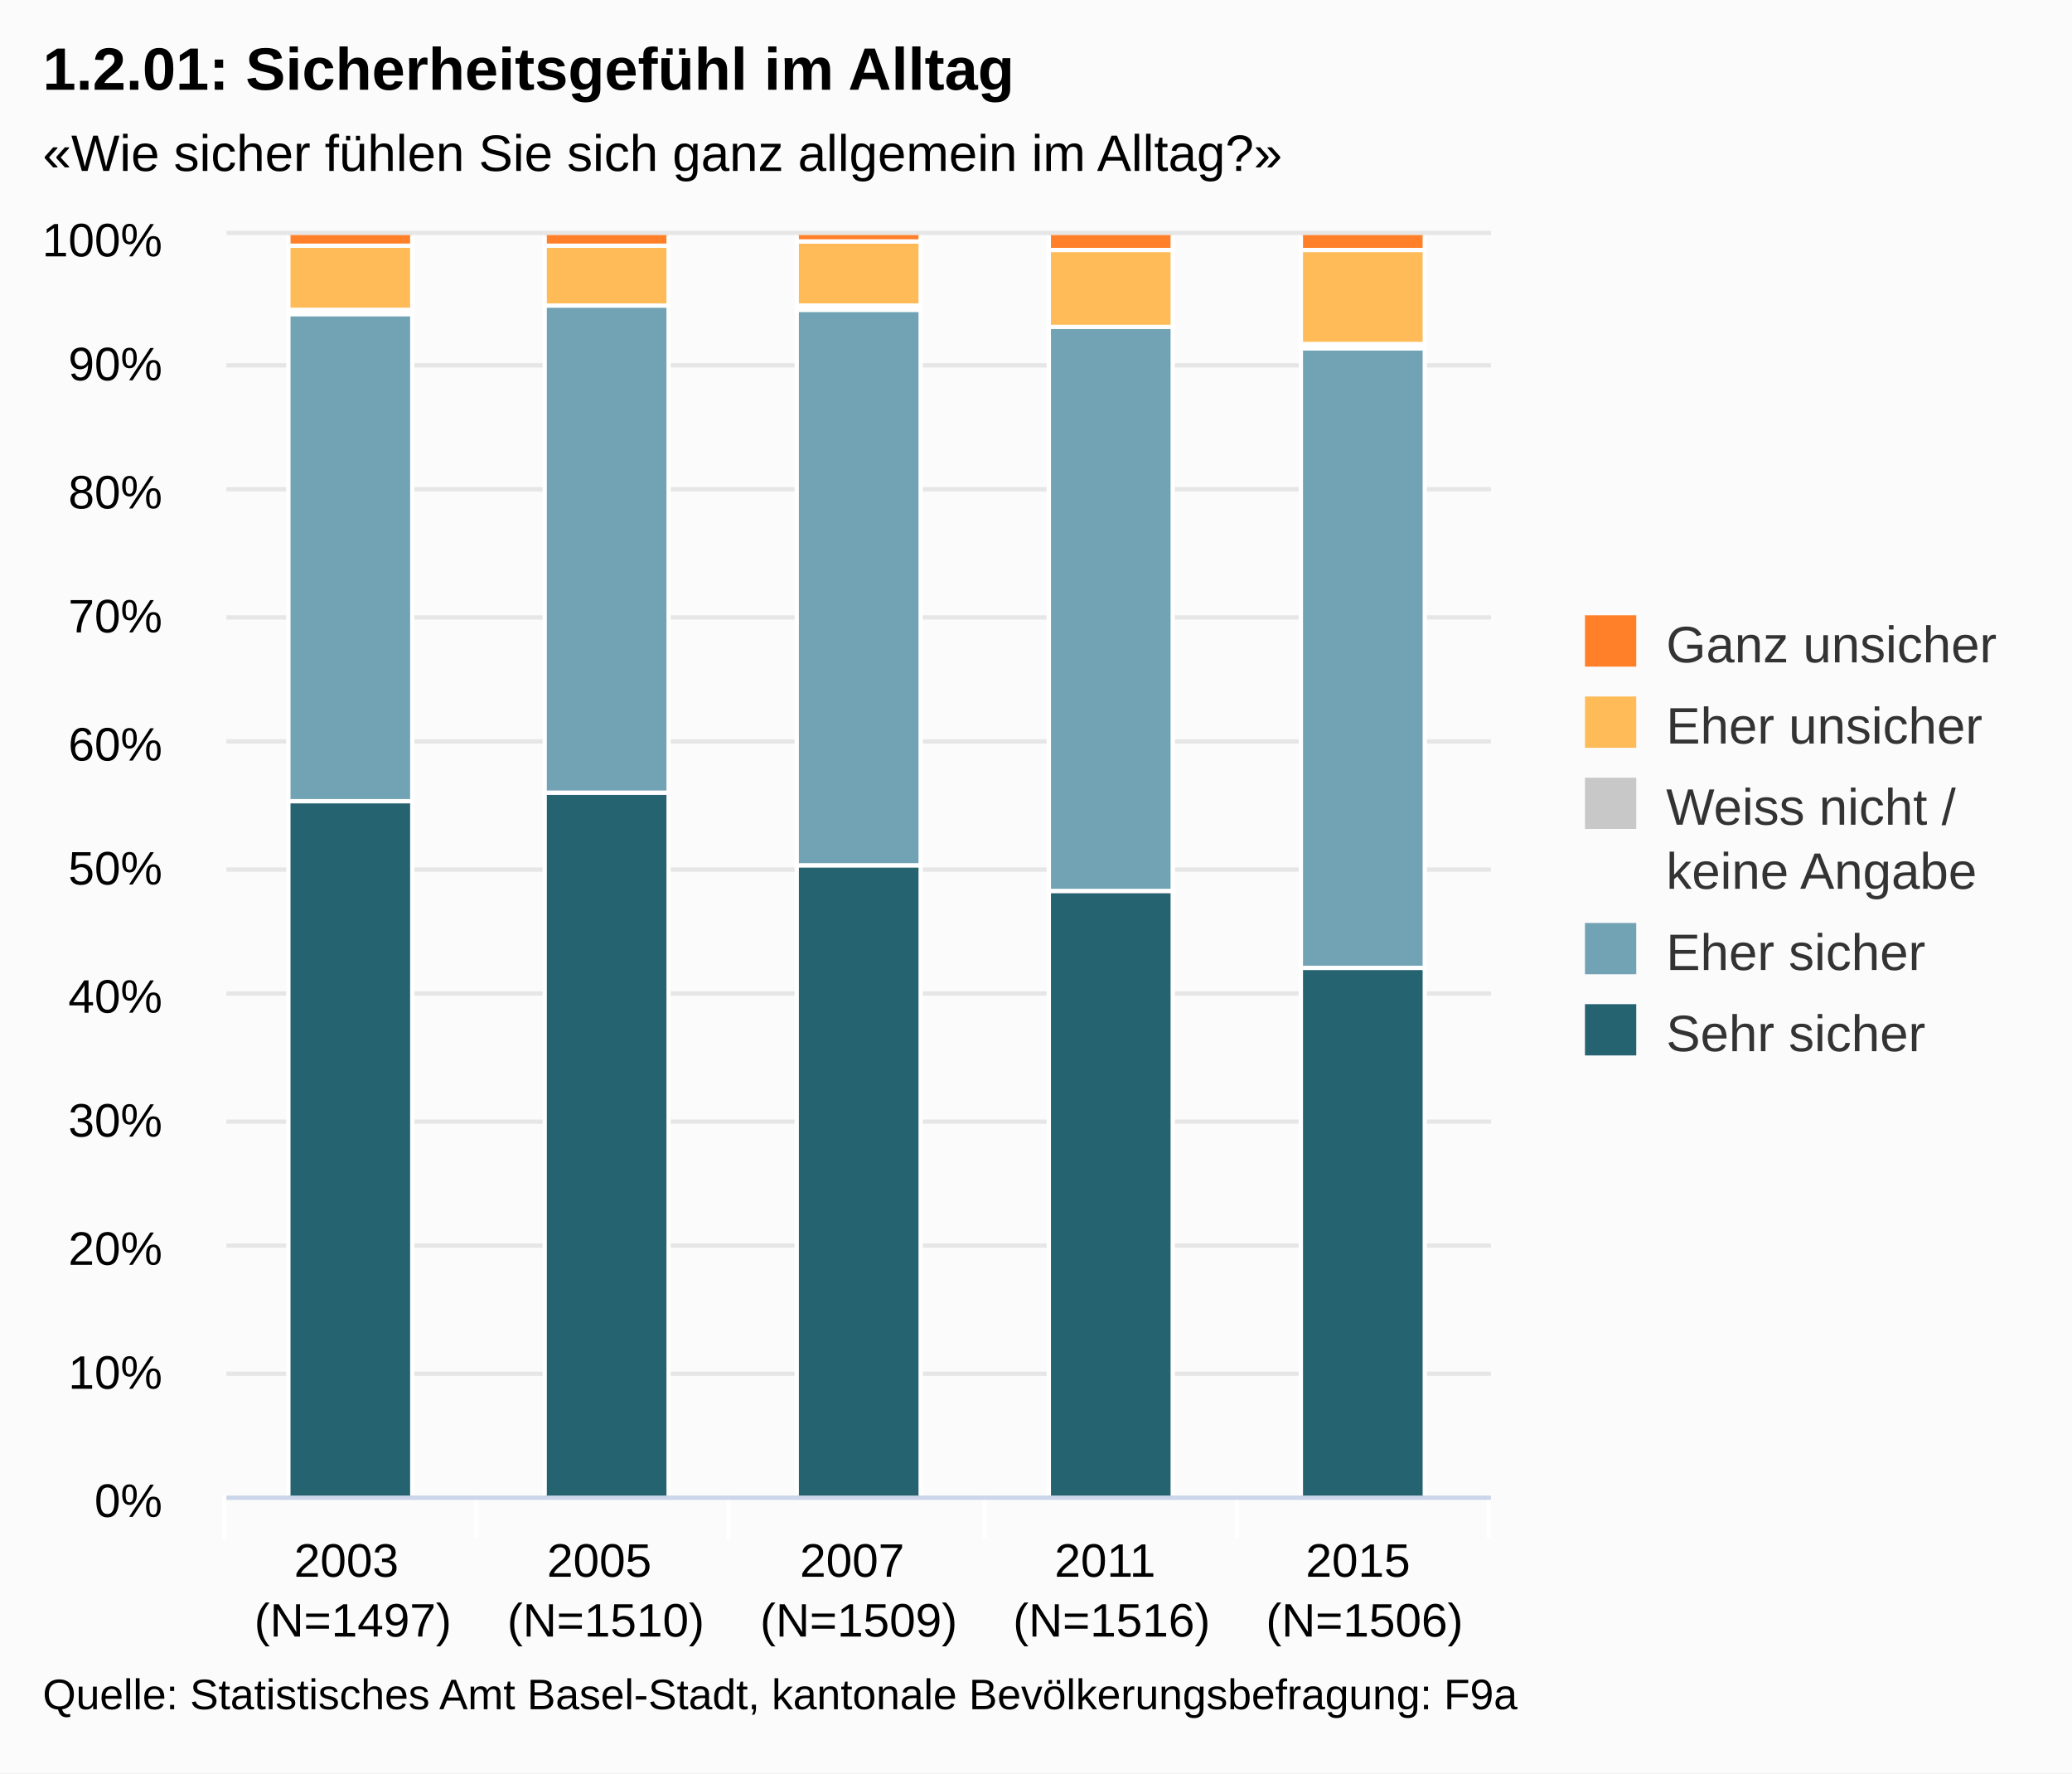
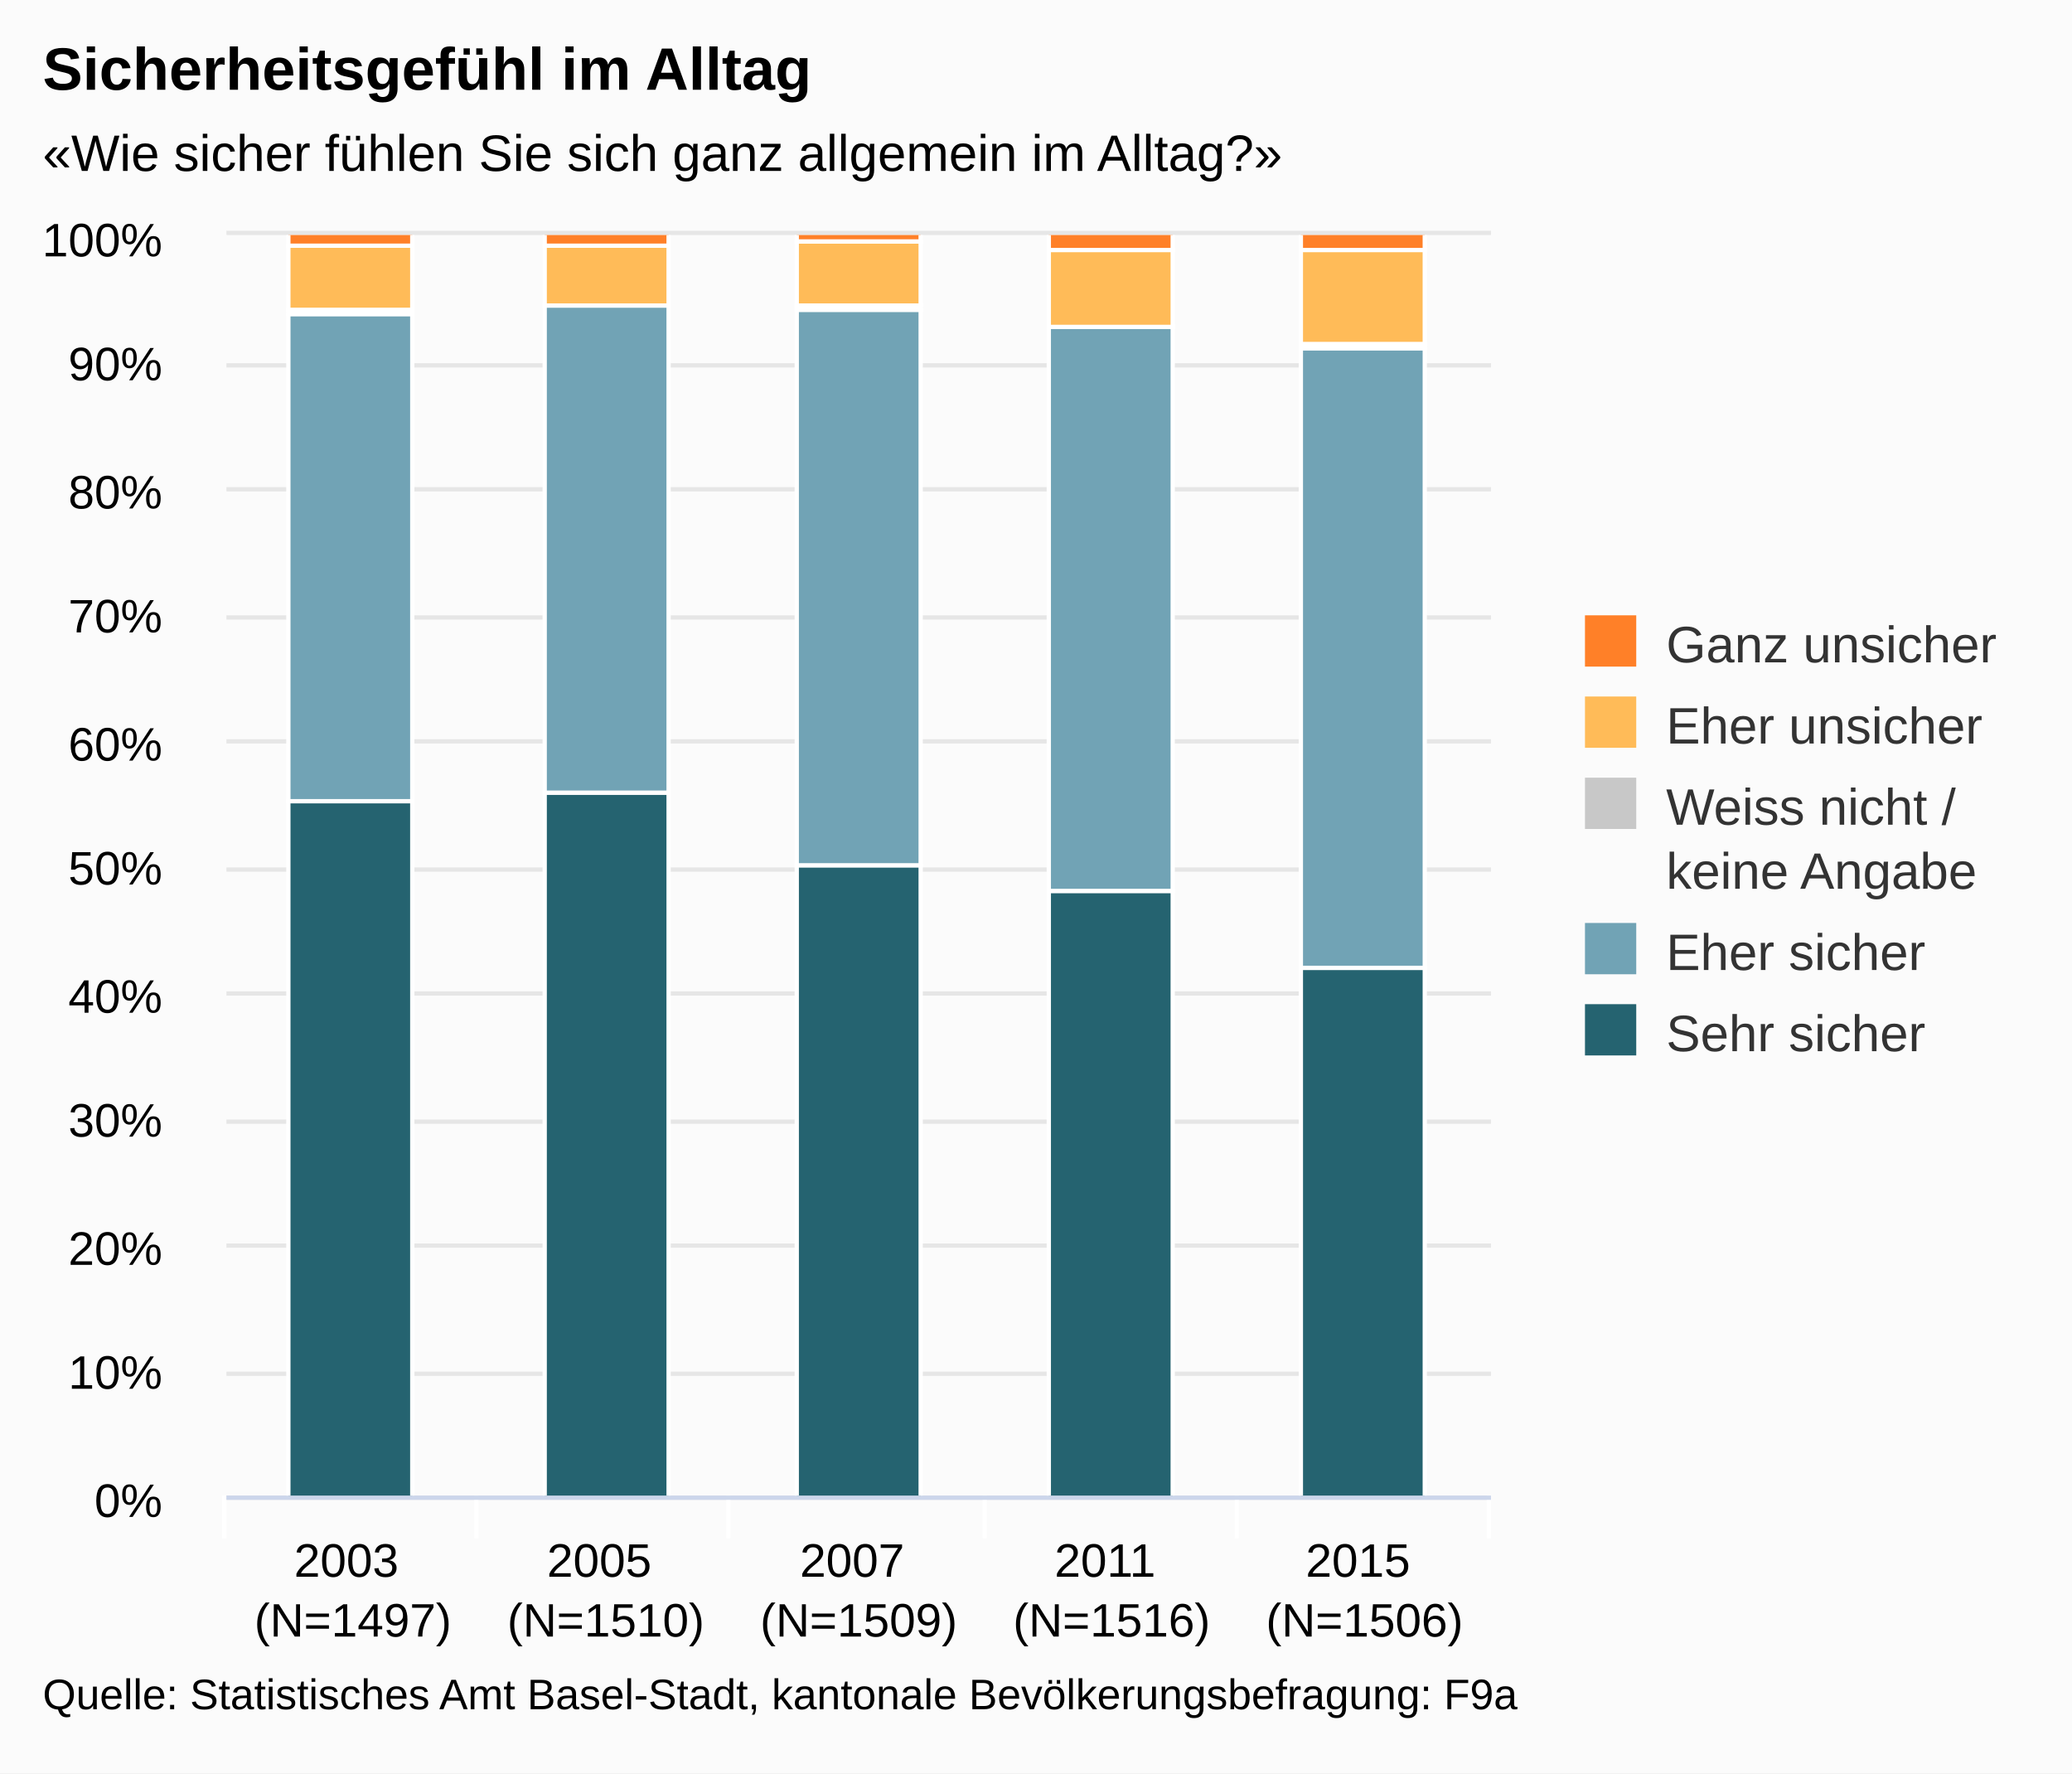
<svg xmlns="http://www.w3.org/2000/svg" class="highcharts-root" viewBox="0 0 485 415" font-family="Arial" font-size="12">
  <defs>
    <clipPath id="a">
      <path fill="none" d="M0 0h296v295H0z" />
    </clipPath>
  </defs>
  <rect fill="#fbfbfb" class="highcharts-background" width="485" height="415" rx="0" ry="0" />
  <path fill="none" class="highcharts-plot-background" d="M53 55h296v295H53z" />
  <g class="highcharts-grid highcharts-xaxis-grid">
    <path fill="none" class="highcharts-grid-line" d="M111.5 55v295m59-295v295m60-295v295m59-295v295m59-295v295M52.5 55v295" />
  </g>
  <g class="highcharts-grid highcharts-yaxis-grid">
    <path fill="none" stroke="#e6e6e6" class="highcharts-grid-line" d="M53 350.5h296m-296-29h296m-296-30h296m-296-29h296m-296-30h296m-296-29h296m-296-30h296m-296-29h296m-296-30h296m-296-29h296m-296-31h296" />
  </g>
  <path fill="none" class="highcharts-plot-border" d="M53 55h296v295H53z" />
  <g class="highcharts-axis highcharts-xaxis">
    <path fill="none" class="highcharts-tick" stroke="#FFF" d="M111.5 350v10m59-10v10m60-10v10m59-10v10m59-10v10m-296-10v10" />
    <path fill="none" class="highcharts-axis-line" stroke="#ccd6eb" d="M53 350.5h296" />
  </g>
  <g class="highcharts-axis highcharts-yaxis">
    <path fill="none" class="highcharts-axis-line" d="M53 55v295" />
  </g>
  <g class="highcharts-series-group">
    <g class="highcharts-series highcharts-series-0 highcharts-column-series highcharts-color-undefined highcharts-tracker" transform="translate(53 55)" clip-path="url(#a)">
      <path fill="#256370" class="highcharts-point" stroke="#fff" d="M14.5 132.5h29v163h-29zm60-2h29v165h-29zm59 17h29v148h-29zm59 6h29v142h-29zm59 18h29v124h-29z" />
    </g>
    <g class="highcharts-series highcharts-series-1 highcharts-column-series highcharts-color-undefined highcharts-tracker" transform="translate(53 55)" clip-path="url(#a)">
      <path fill="#71A3B5" class="highcharts-point" stroke="#fff" d="M14.5 18.5h29v114h-29zm60-2h29v114h-29zm59 1h29v130h-29zm59 4h29v132h-29zm59 5h29v145h-29z" />
    </g>
    <g class="highcharts-series highcharts-series-2 highcharts-column-series highcharts-color-undefined highcharts-tracker" transform="translate(53 55)" clip-path="url(#a)">
      <path fill="#C8C8C8" class="highcharts-point" stroke="#fff" d="M14.5 17.5h29v1h-29zm119-1h29v1h-29zm118 9h29v1h-29z" />
    </g>
    <g class="highcharts-series highcharts-series-3 highcharts-column-series highcharts-color-undefined highcharts-tracker" transform="translate(53 55)" clip-path="url(#a)">
      <path fill="#FFBB58" class="highcharts-point" stroke="#fff" d="M14.5 2.5h29v15h-29zm60 0h29v14h-29zm59-1h29v15h-29zm59 2h29v18h-29zm59 0h29v22h-29z" />
    </g>
    <g class="highcharts-series highcharts-series-4 highcharts-column-series highcharts-color-undefined highcharts-tracker" transform="translate(53 55)" clip-path="url(#a)">
      <path fill="#FF8028" class="highcharts-point" stroke="#fff" d="M14.5-.5h29v3h-29zm60 0h29v3h-29zm59 0h29v2h-29zm59 0h29v4h-29zm59 0h29v4h-29z" />
    </g>
  </g>
  <text x="10" class="highcharts-title" y="21" color="#000" font-size="14" font-weight="700">
-     <tspan>1.2.01: Sicherheitsgefühl im Alltag</tspan>
+     <tspan>Sicherheitsgefühl im Alltag</tspan>
  </text>
  <text x="10" class="highcharts-subtitle" y="40" color="#000">
    <tspan>«Wie sicher fühlen Sie sich ganz allgemein im Alltag?»</tspan>
  </text>
  <g class="highcharts-legend" transform="translate(361 137)">
    <rect fill="none" class="highcharts-legend-box" rx="0" ry="0" width="114" height="121" />
    <g class="highcharts-legend-item highcharts-column-series highcharts-color-undefined highcharts-series-4">
      <text x="21" y="15" color="#333" font-weight="400" cursor="pointer" fill="#333" transform="translate(8 3)">
        <tspan>Ganz unsicher</tspan>
      </text>
      <path fill="#FF8028" class="highcharts-point" d="M10 7h12v12H10z" />
    </g>
    <g class="highcharts-legend-item highcharts-column-series highcharts-color-undefined highcharts-series-3">
      <text x="21" y="15" color="#333" font-weight="400" cursor="pointer" fill="#333" transform="translate(8 22)">
        <tspan>Eher unsicher</tspan>
      </text>
      <path fill="#FFBB58" class="highcharts-point" d="M10 26h12v12H10z" />
    </g>
    <g class="highcharts-legend-item highcharts-column-series highcharts-color-undefined highcharts-series-2">
      <text x="21" y="15" color="#333" font-weight="400" cursor="pointer" fill="#333" transform="translate(8 41)">
        <tspan>Weiss nicht /</tspan>
        <tspan x="21" dy="15">keine Angabe</tspan>
      </text>
      <path fill="#C8C8C8" class="highcharts-point" d="M10 45h12v12H10z" />
    </g>
    <g class="highcharts-legend-item highcharts-column-series highcharts-color-undefined highcharts-series-1">
      <text x="21" y="15" color="#333" font-weight="400" cursor="pointer" fill="#333" transform="translate(8 75)">
        <tspan>Eher sicher</tspan>
      </text>
      <path fill="#71A3B5" class="highcharts-point" d="M10 79h12v12H10z" />
    </g>
    <g class="highcharts-legend-item highcharts-column-series highcharts-color-undefined highcharts-series-0">
      <text x="21" y="15" color="#333" font-weight="400" cursor="pointer" fill="#333" transform="translate(8 94)">
        <tspan>Sehr sicher</tspan>
      </text>
      <path fill="#256370" class="highcharts-point" d="M10 98h12v12H10z" />
    </g>
  </g>
  <g class="highcharts-axis-labels highcharts-xaxis-labels" text-anchor="middle" color="#000" cursor="default" font-size="11">
    <text x="82.6" y="369">
      <tspan>2003</tspan>
      <tspan x="82.6" dy="14">(N=1497)</tspan>
    </text>
    <text x="141.8" y="369">
      <tspan>2005</tspan>
      <tspan x="141.8" dy="14">(N=1510)</tspan>
    </text>
    <text x="201" y="369">
      <tspan>2007</tspan>
      <tspan x="201" dy="14">(N=1509)</tspan>
    </text>
    <text x="260.2" y="369">
      <tspan>2011</tspan>
      <tspan x="260.2" dy="14">(N=1516)</tspan>
    </text>
    <text x="319.4" y="369">
      <tspan>2015</tspan>
      <tspan x="319.4" dy="14">(N=1506)</tspan>
    </text>
  </g>
  <g class="highcharts-axis-labels highcharts-yaxis-labels" text-anchor="end" color="#000" cursor="default" font-size="11">
    <text x="38" y="355">
      <tspan>0%</tspan>
    </text>
    <text x="38" y="325">
      <tspan>10%</tspan>
    </text>
    <text x="38" y="296">
      <tspan>20%</tspan>
    </text>
    <text x="38" y="266">
      <tspan>30%</tspan>
    </text>
    <text x="38" y="237">
      <tspan>40%</tspan>
    </text>
    <text x="38" y="207">
      <tspan>50%</tspan>
    </text>
    <text x="38" y="178">
      <tspan>60%</tspan>
    </text>
    <text x="38" y="148">
      <tspan>70%</tspan>
    </text>
    <text x="38" y="119">
      <tspan>80%</tspan>
    </text>
    <text x="38" y="89">
      <tspan>90%</tspan>
    </text>
    <text x="38" y="60">
      <tspan>100%</tspan>
    </text>
  </g>
  <text x="10" class="highcharts-credits" y="400" cursor="default" color="#000" font-size="10">
    <tspan>Quelle: Statistisches Amt Basel-Stadt, kantonale Bevölkerungsbefragung: F9a</tspan>
  </text>
</svg>
